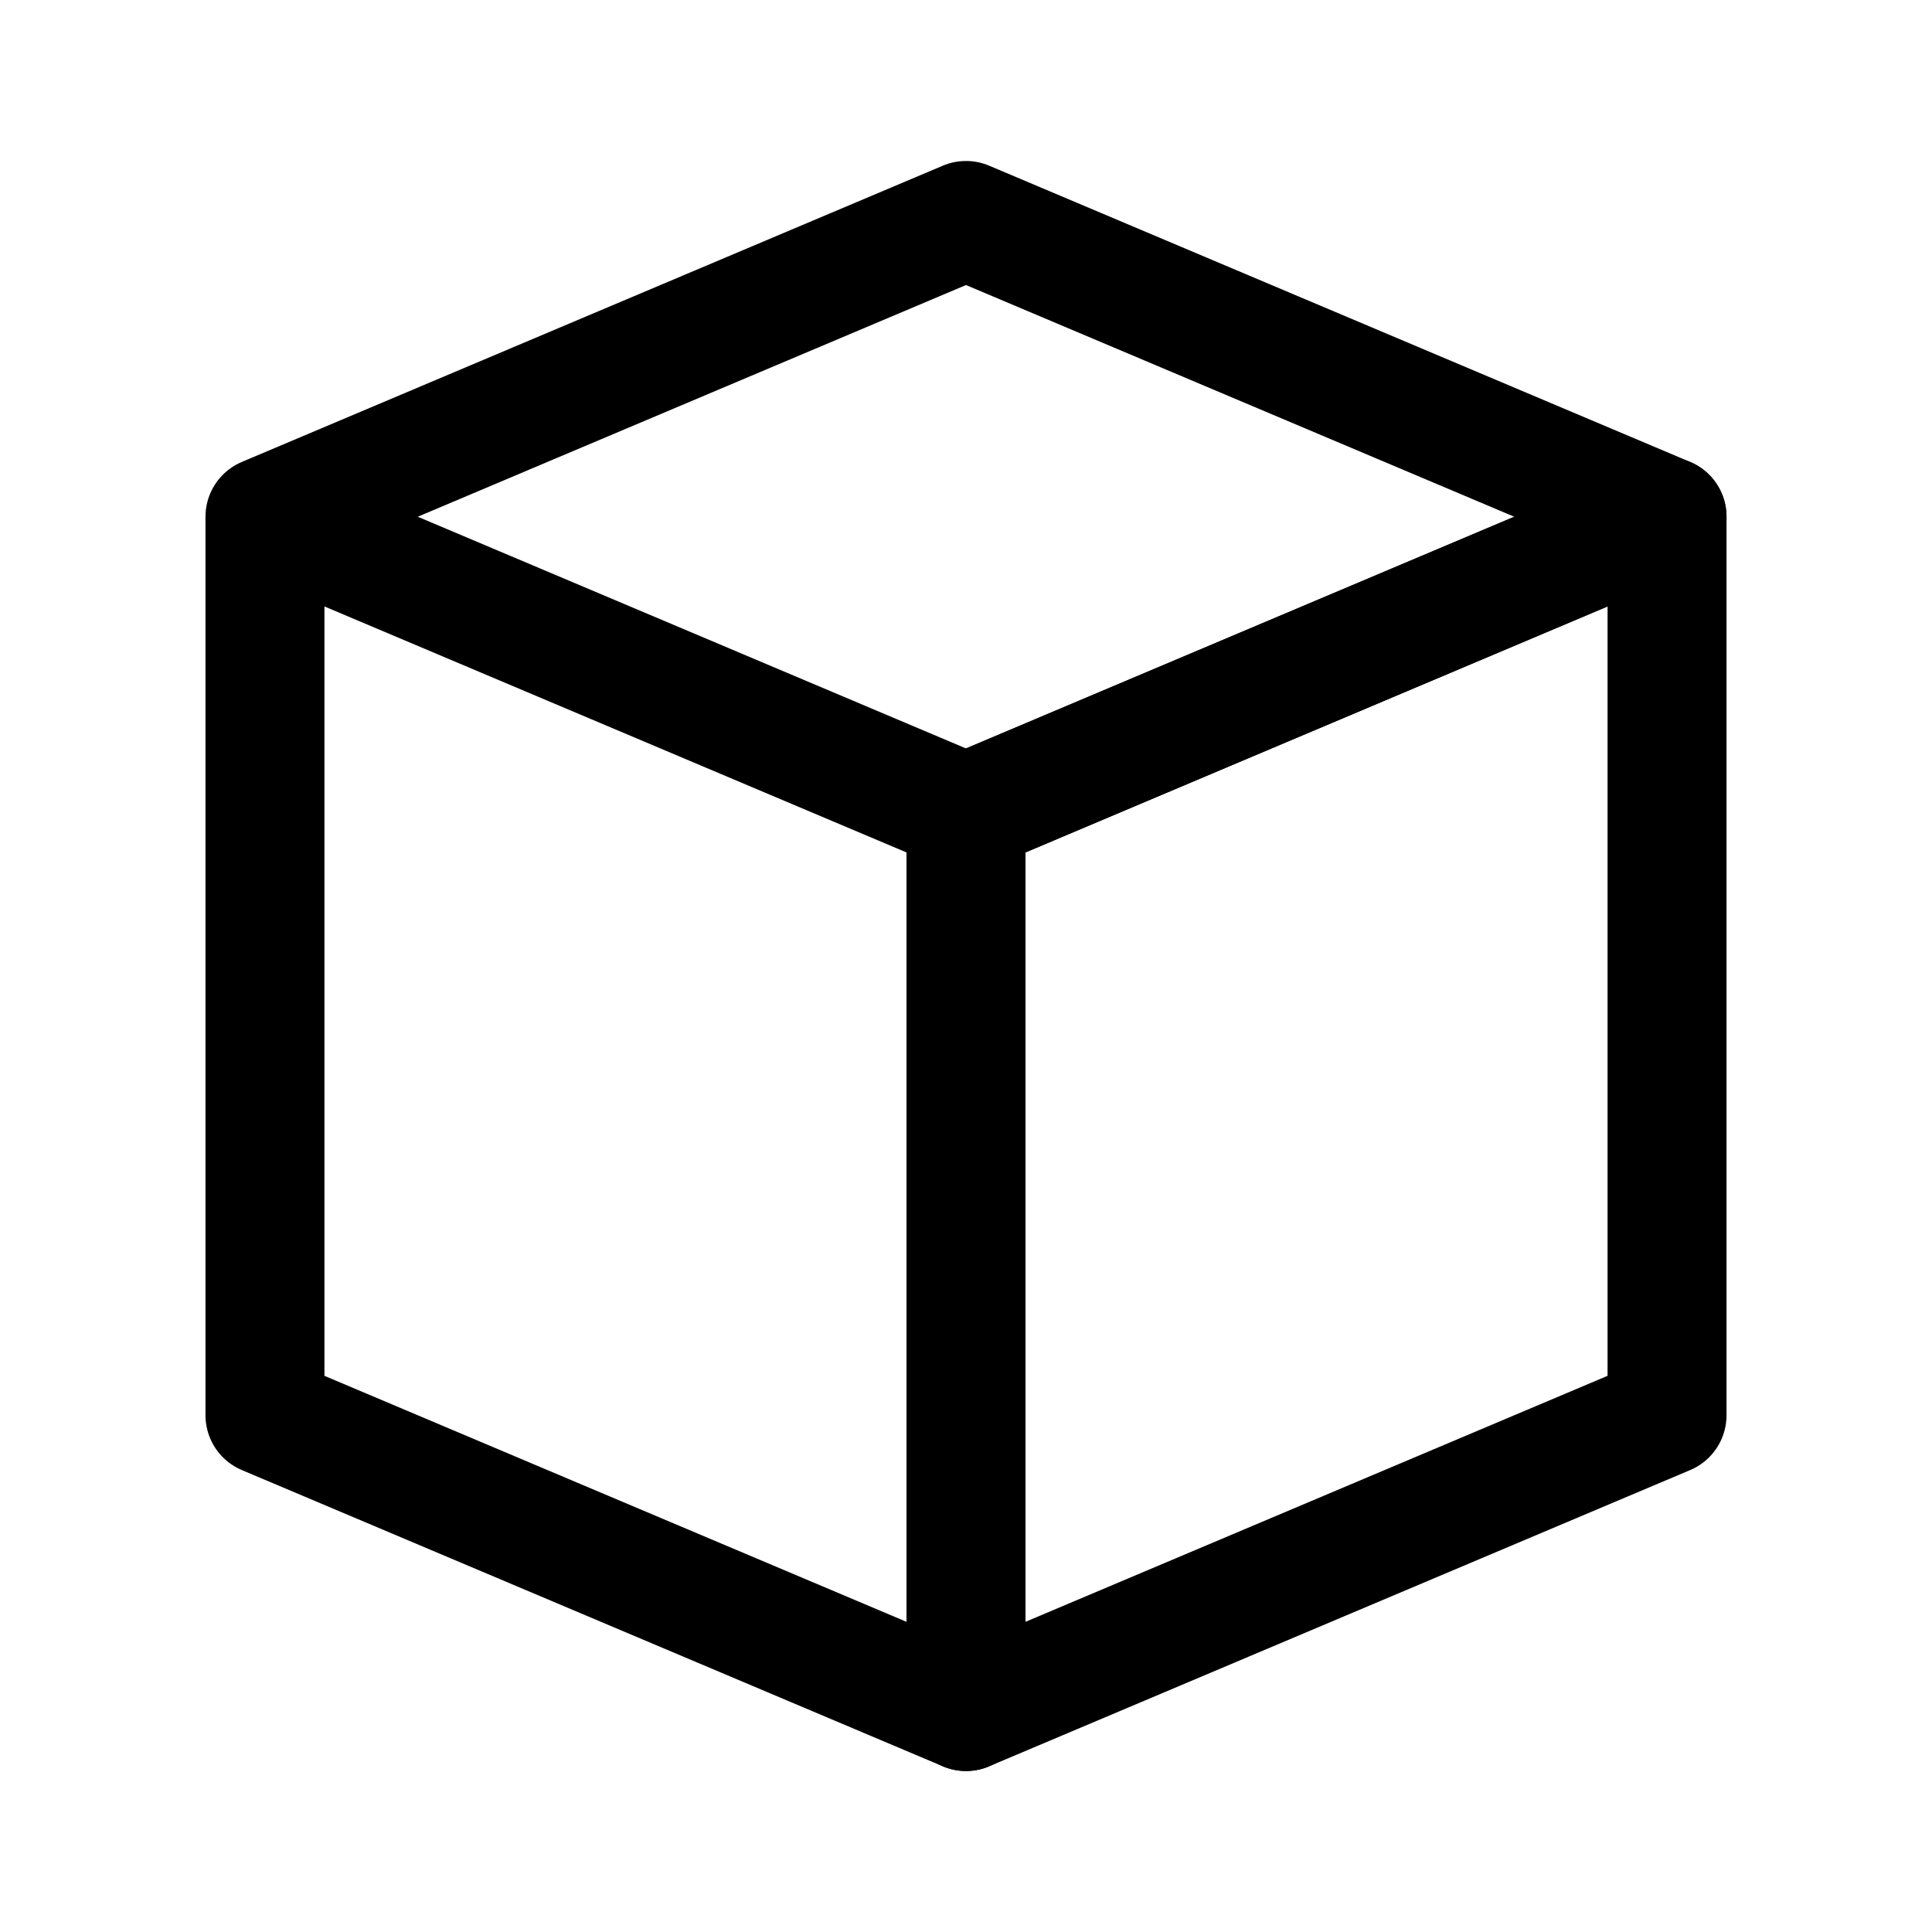
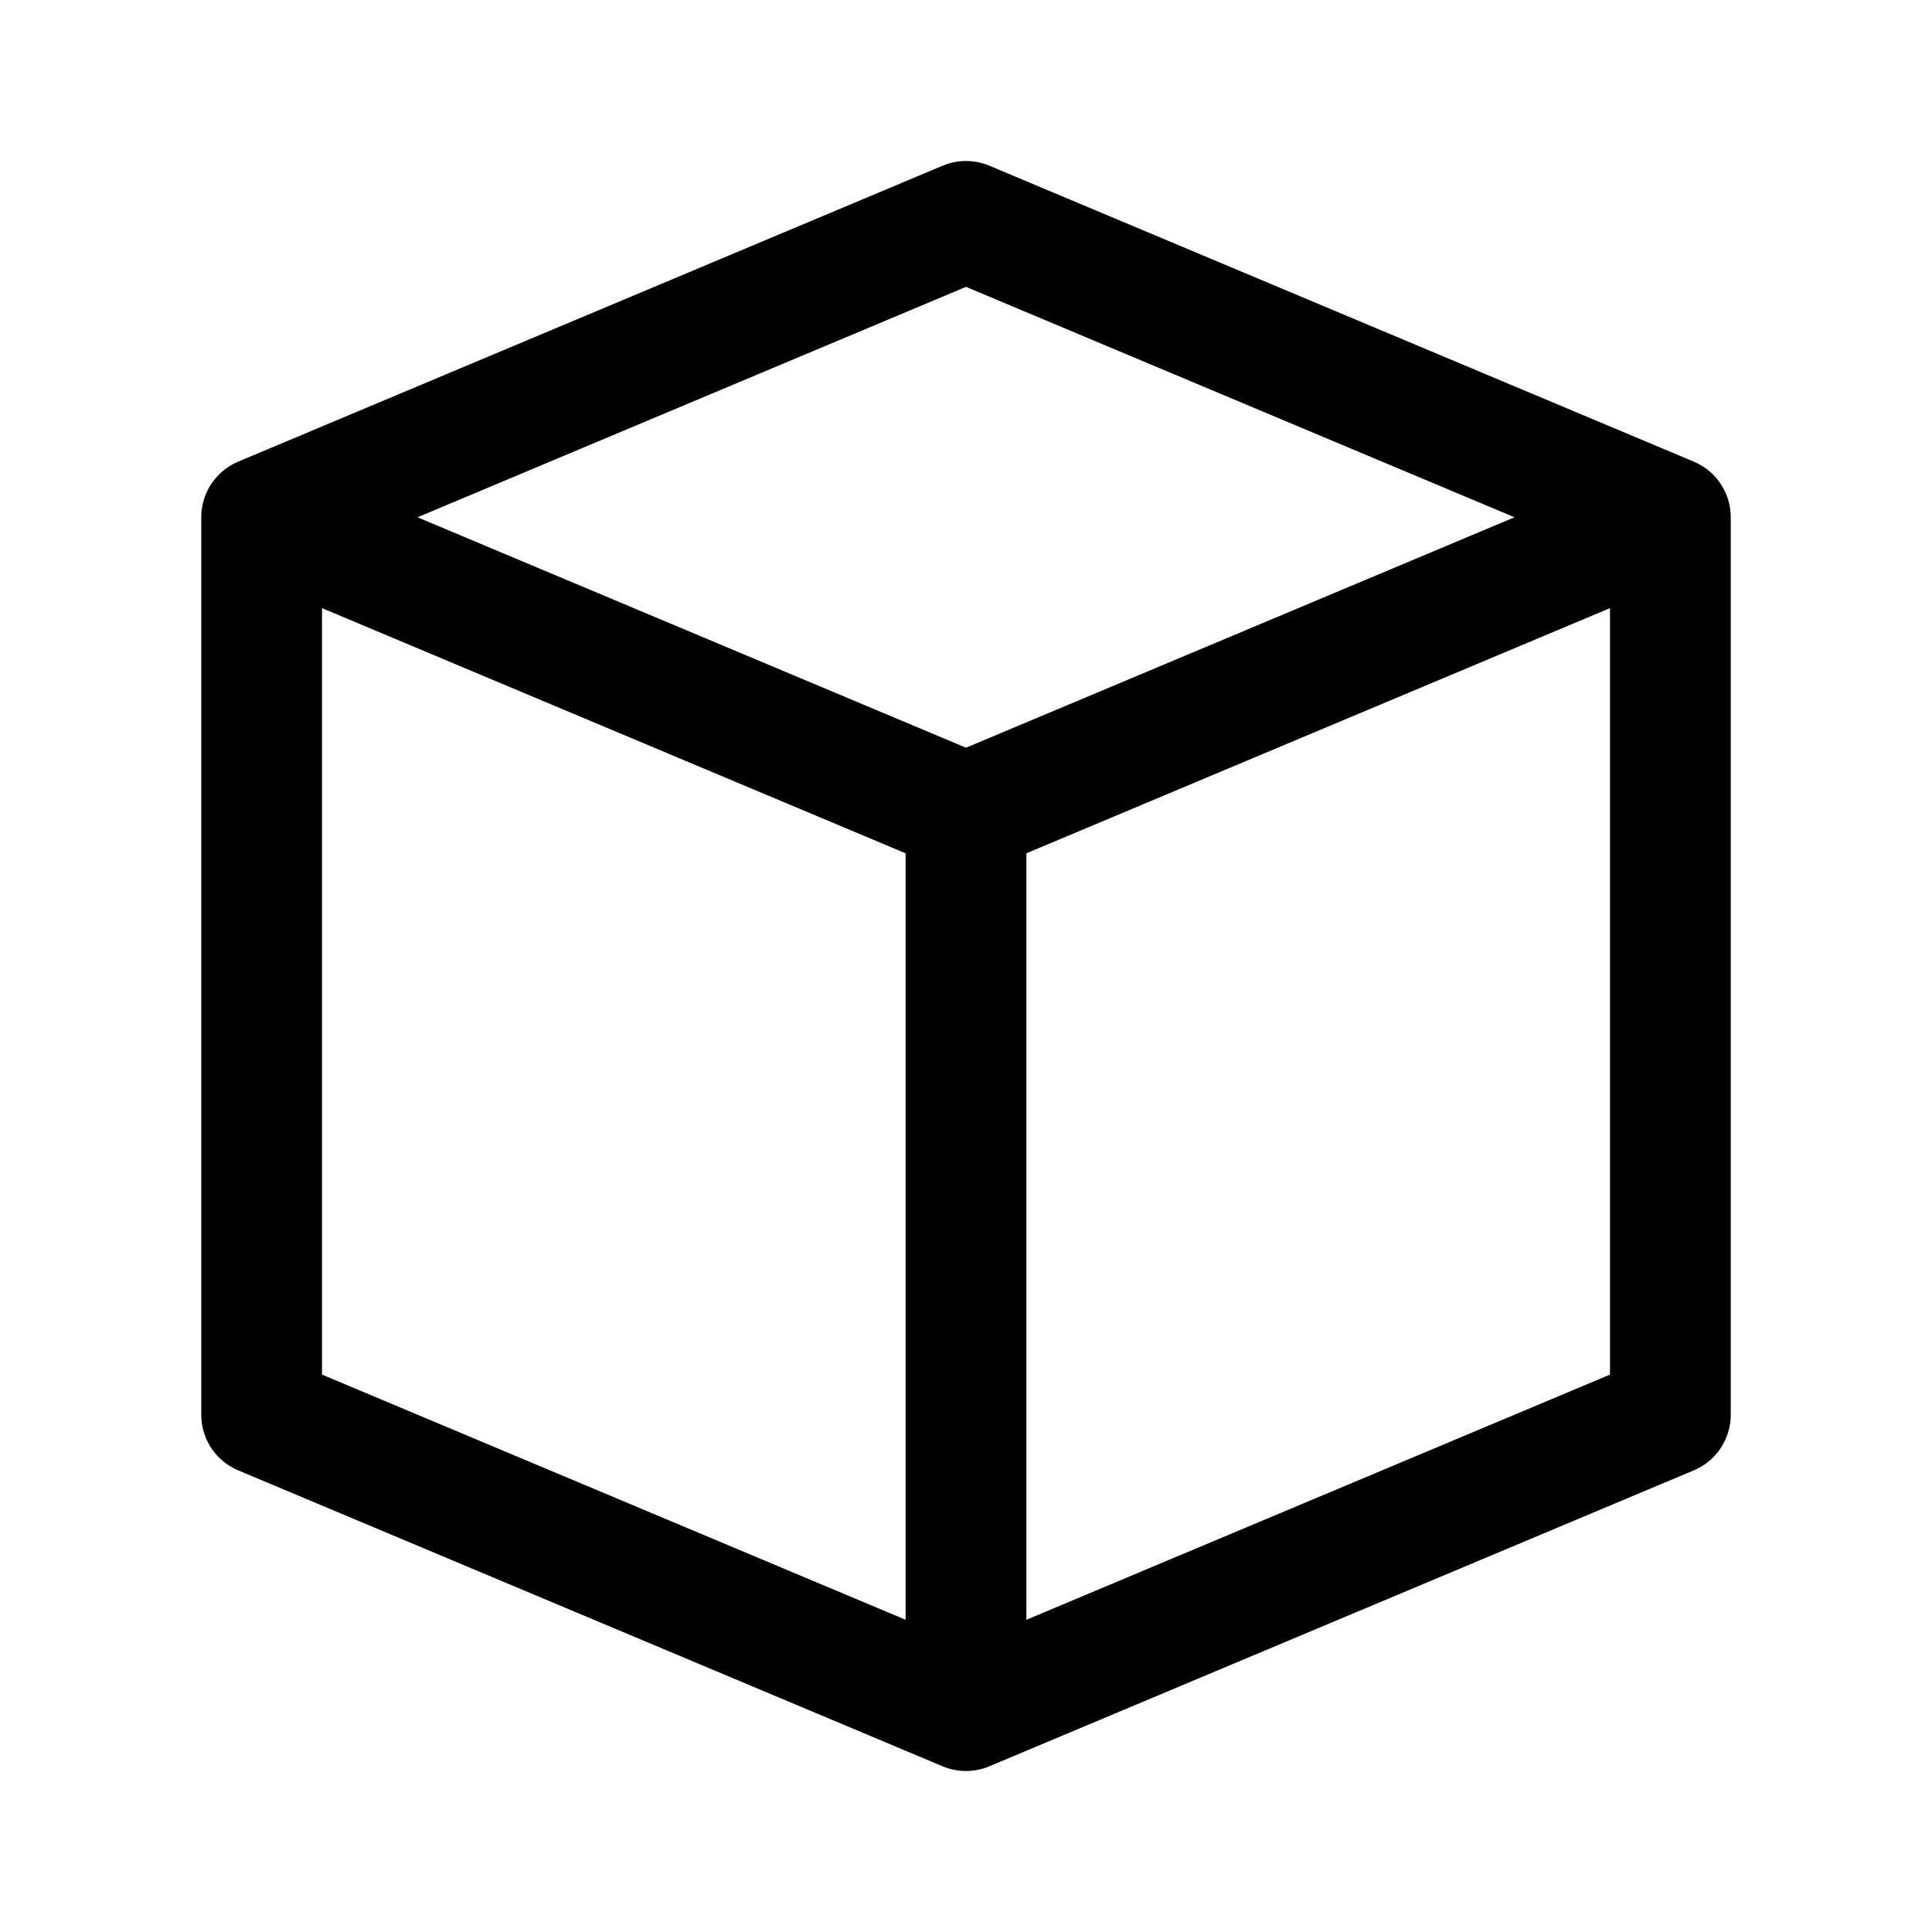
- <svg xmlns="http://www.w3.org/2000/svg" width="192" height="192" viewBox="0 0 50.8 50.8">
-   <g fill="none" stroke="#000" stroke-linejoin="round" stroke-width="3.128">
-     <path d="M43.833 13.587 25.4 21.377v23.626l18.433-7.79z" />
-     <path d="M43.833 13.587 25.4 5.797l-18.433 7.79 18.433 7.79zM25.4 21.377l-18.433-7.79v23.626l18.433 7.79z" />
-   </g>
+ <svg xmlns="http://www.w3.org/2000/svg" width="192" height="192" viewBox="0 0 192 192" fill="none">
+   <path d="M166 51.407 96 80.814m0 0V170m0-89.186L26 51.407m140 89.186L96 170l-70-29.407V51.407L96 22l70 29.407v89.186Z" stroke="#000" stroke-width="12" stroke-linecap="round" stroke-linejoin="round" />
</svg>
